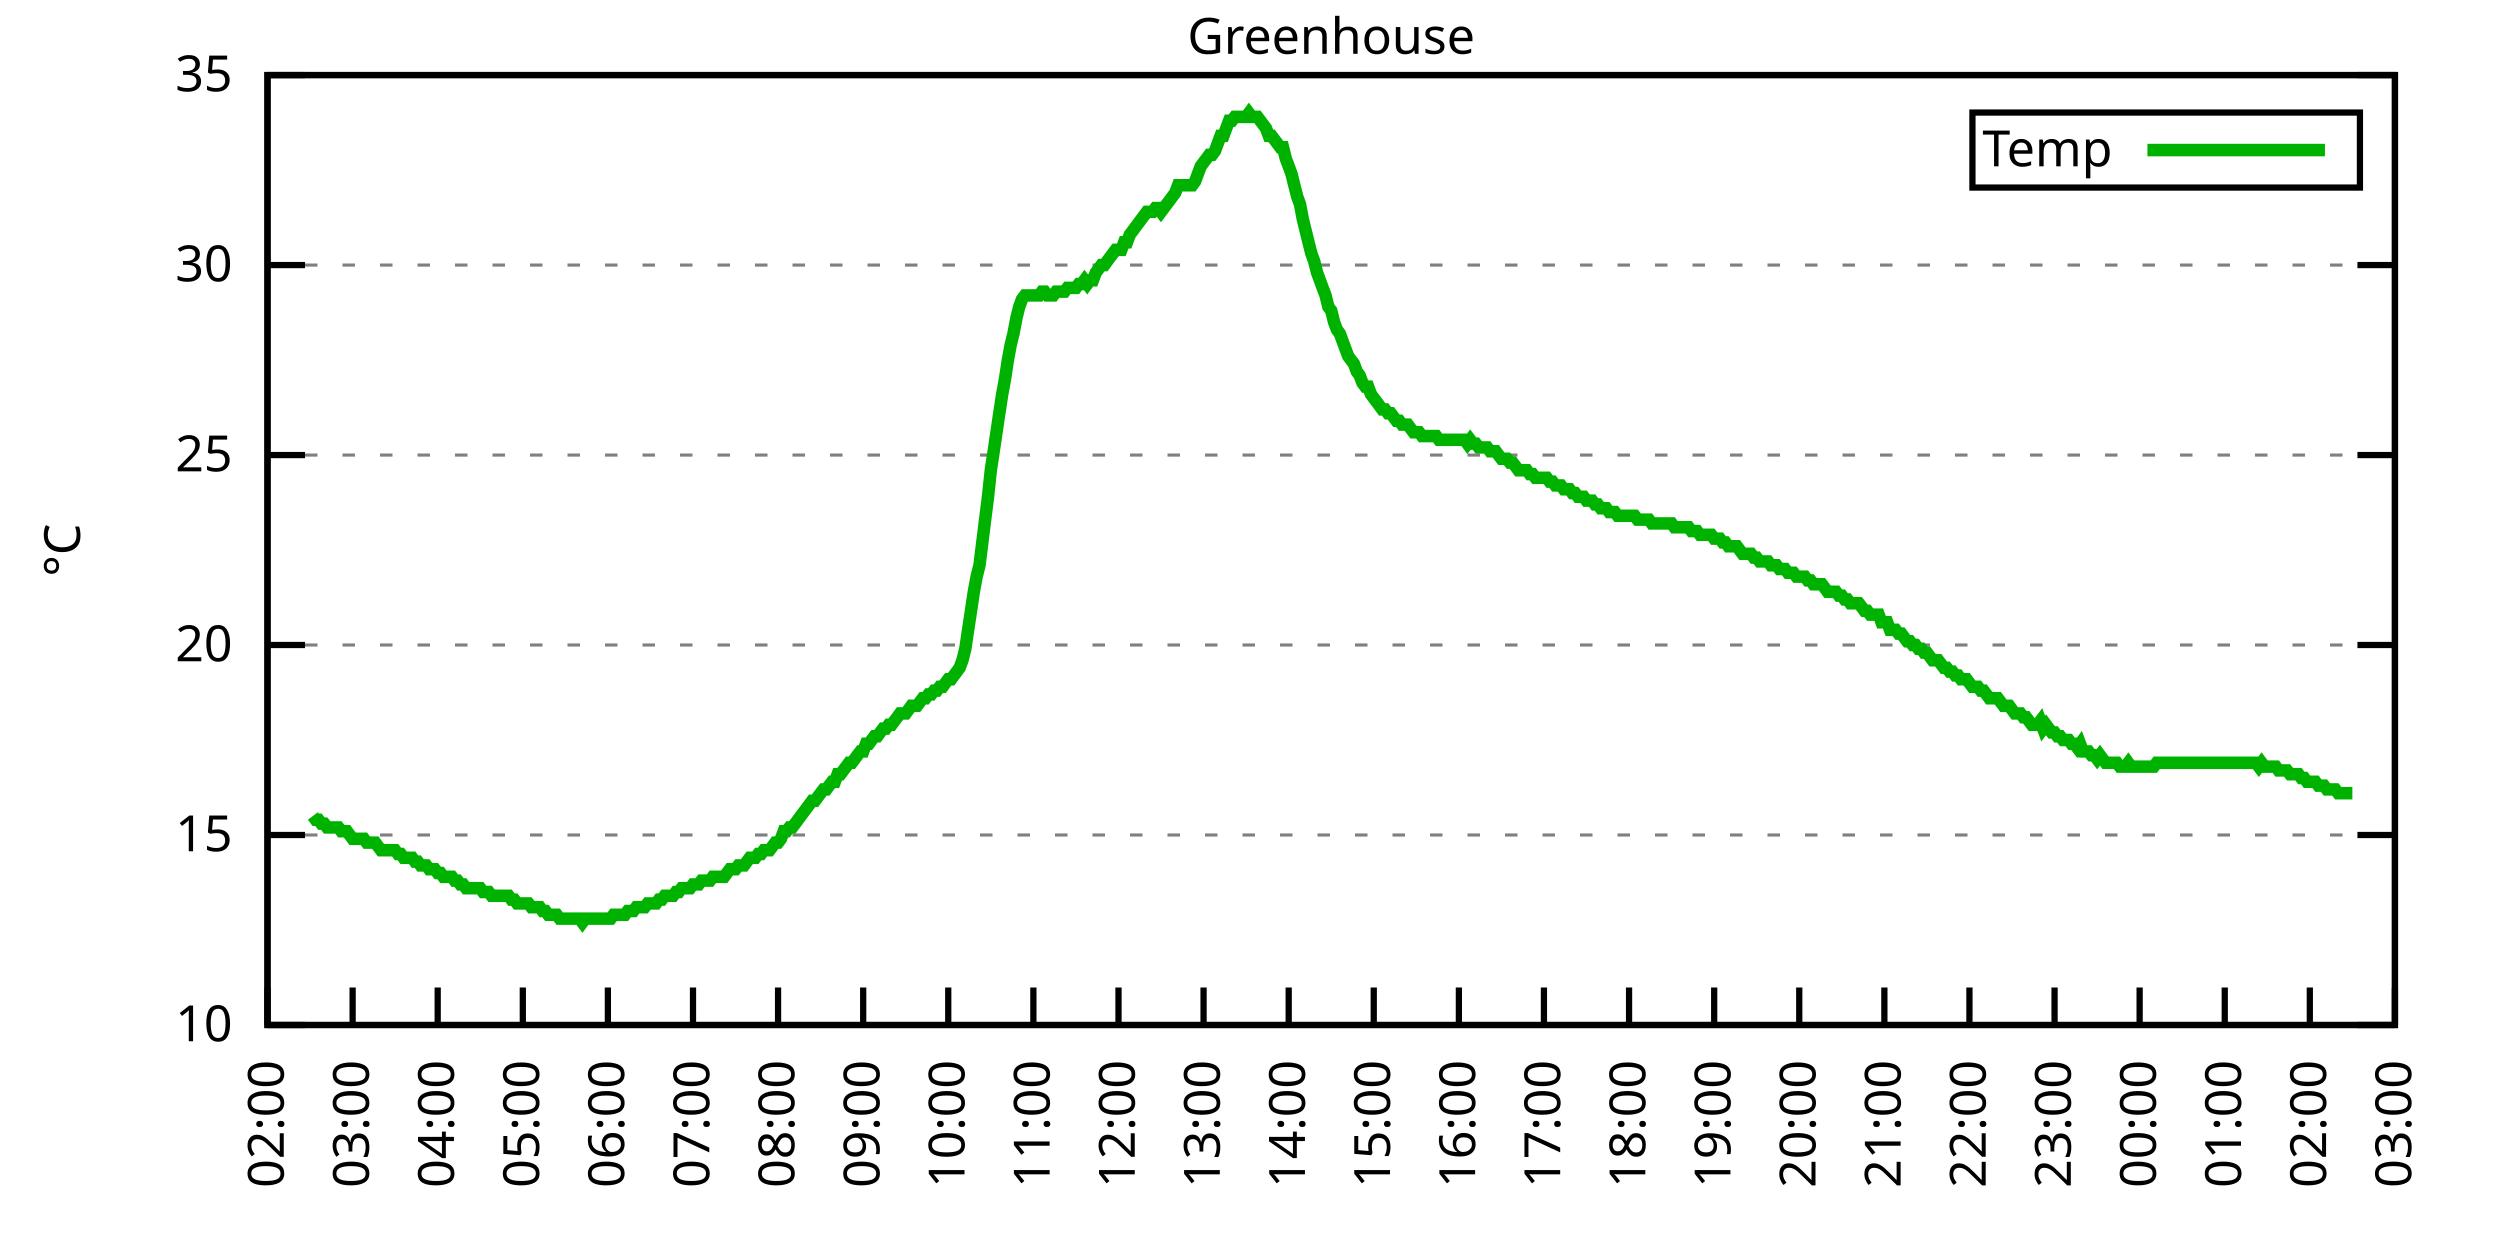
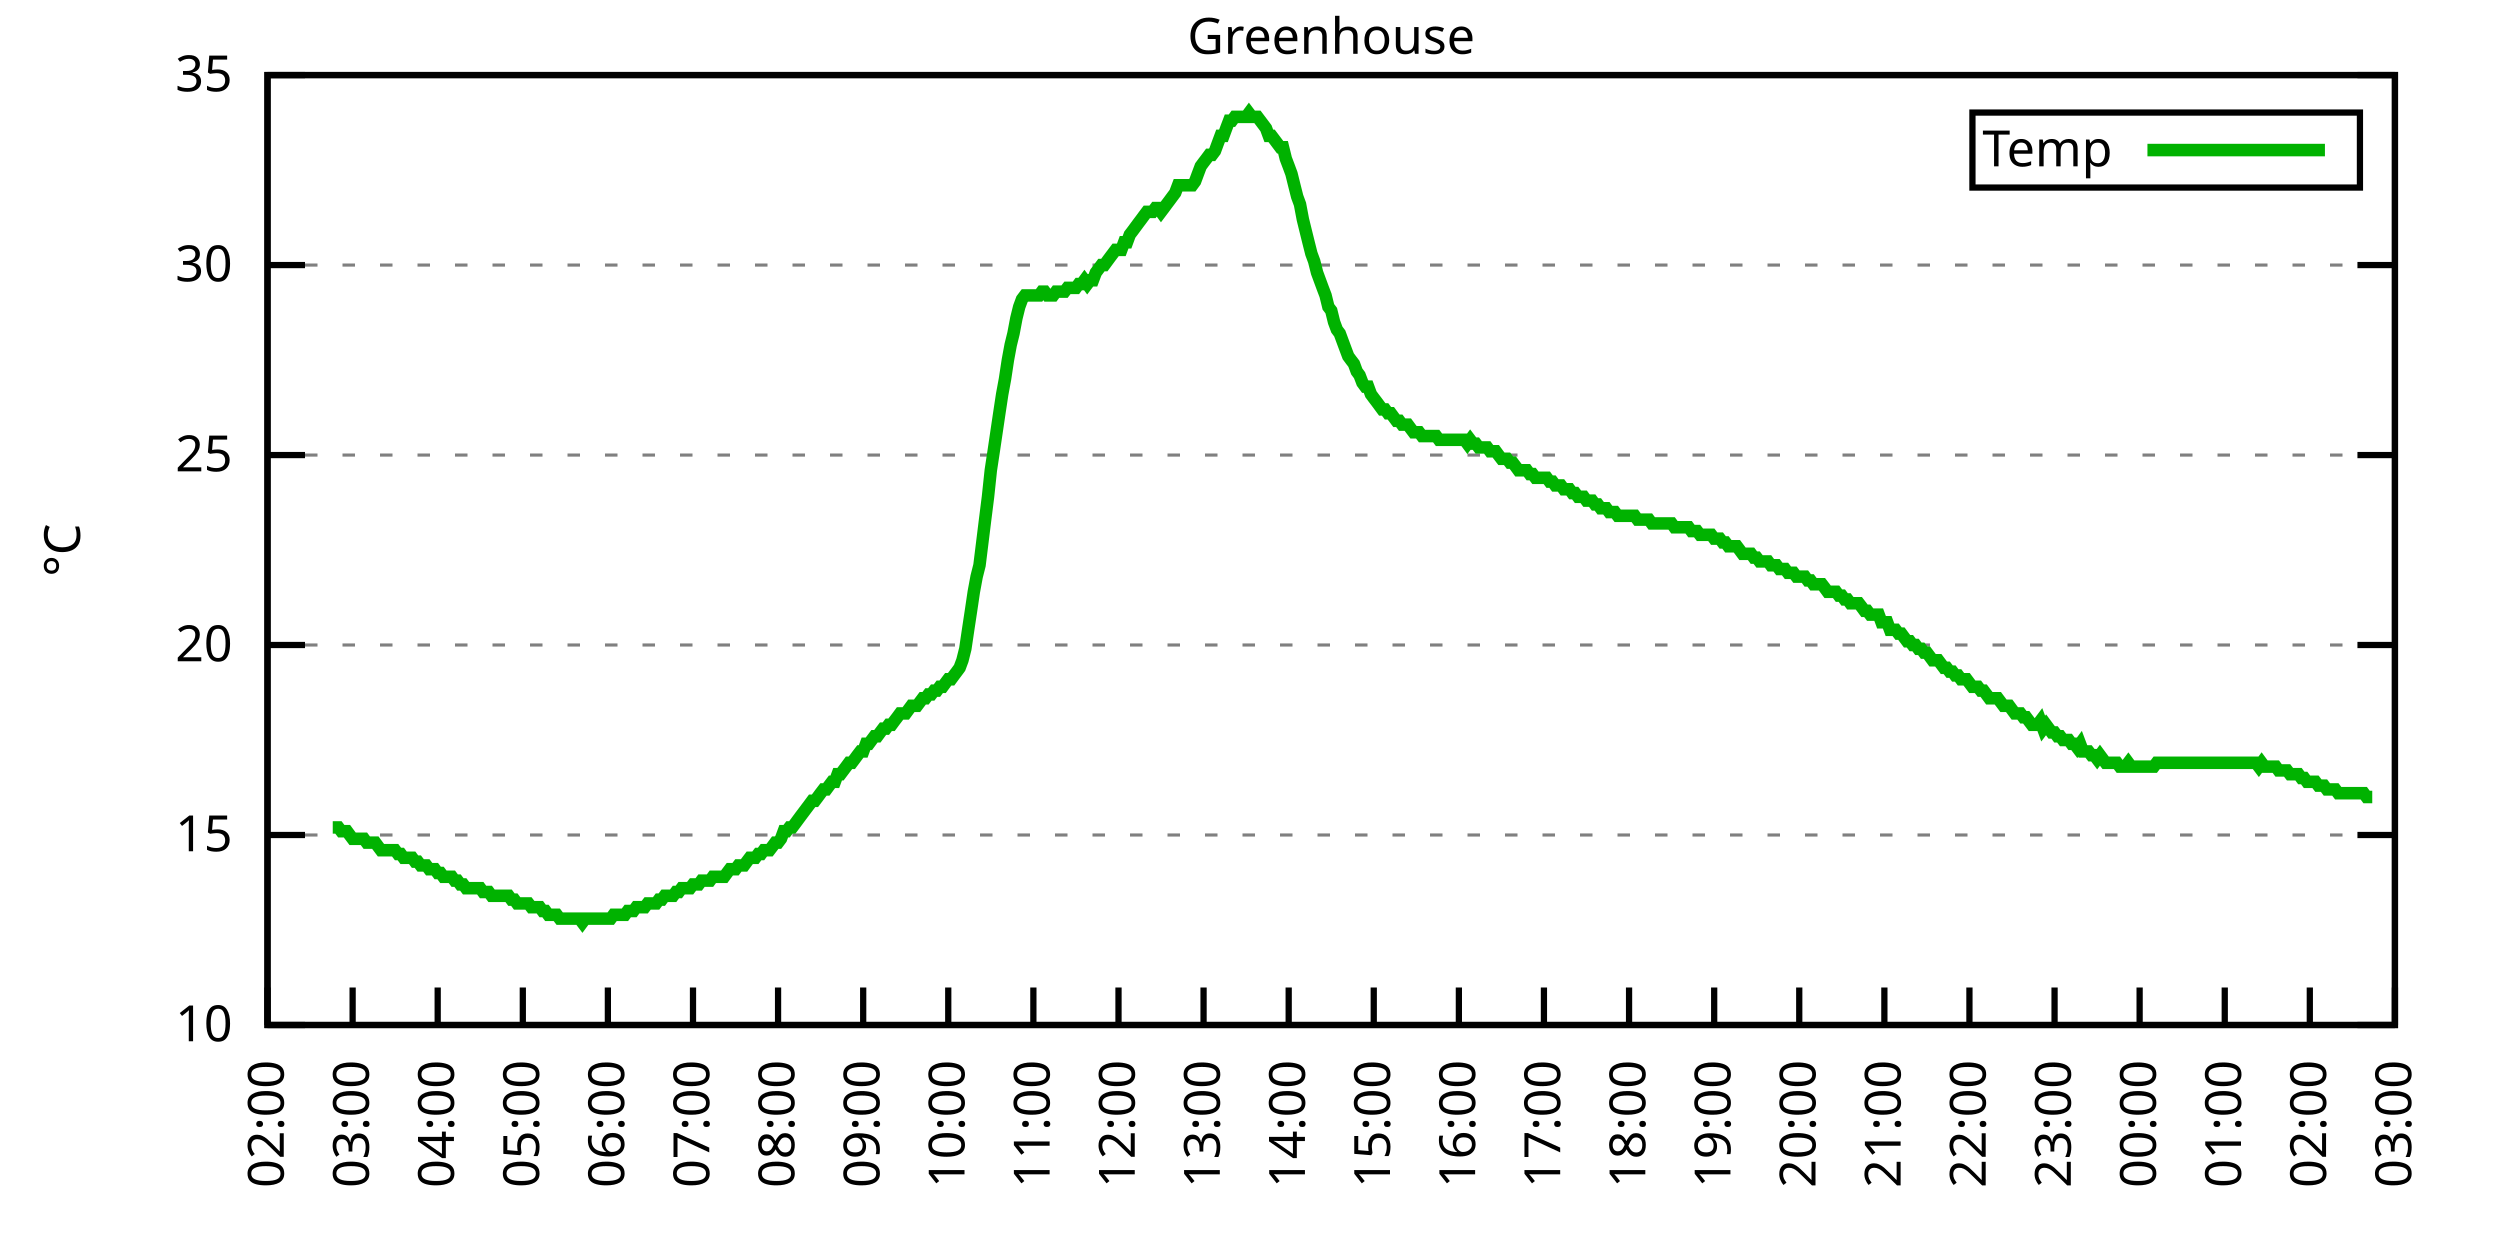
<svg xmlns="http://www.w3.org/2000/svg" xmlns:xlink="http://www.w3.org/1999/xlink" width="400" height="200" viewBox="0 0 400 200">
  <g id="gnuplot_canvas">
    <rect x="0" y="0" width="400" height="200" fill="none" />
    <defs>
      <circle id="gpDot" r="0.5" stroke-width="0.5" stroke="currentColor" />
      <path id="gpPt0" stroke-width="0.333" stroke="currentColor" d="M-1,0 h2 M0,-1 v2" />
      <path id="gpPt1" stroke-width="0.333" stroke="currentColor" d="M-1,-1 L1,1 M1,-1 L-1,1" />
      <path id="gpPt2" stroke-width="0.333" stroke="currentColor" d="M-1,0 L1,0 M0,-1 L0,1 M-1,-1 L1,1 M-1,1 L1,-1" />
      <rect id="gpPt3" stroke-width="0.333" stroke="currentColor" x="-1" y="-1" width="2" height="2" />
      <rect id="gpPt4" stroke-width="0.333" stroke="currentColor" fill="currentColor" x="-1" y="-1" width="2" height="2" />
      <circle id="gpPt5" stroke-width="0.333" stroke="currentColor" cx="0" cy="0" r="1" />
      <use xlink:href="#gpPt5" id="gpPt6" fill="currentColor" stroke="none" />
      <path id="gpPt7" stroke-width="0.333" stroke="currentColor" d="M0,-1.33 L-1.33,0.67 L1.33,0.67 z" />
      <use xlink:href="#gpPt7" id="gpPt8" fill="currentColor" stroke="none" />
      <use xlink:href="#gpPt7" id="gpPt9" stroke="currentColor" transform="rotate(180)" />
      <use xlink:href="#gpPt9" id="gpPt10" fill="currentColor" stroke="none" />
      <use xlink:href="#gpPt3" id="gpPt11" stroke="currentColor" transform="rotate(45)" />
      <use xlink:href="#gpPt11" id="gpPt12" fill="currentColor" stroke="none" />
      <path id="gpPt13" stroke-width="0.333" stroke="currentColor" d="M0,1.330 L1.265,0.411 L0.782,-1.067 L-0.782,-1.076 L-1.265,0.411 z" />
      <use xlink:href="#gpPt13" id="gpPt14" fill="currentColor" stroke="none" />
      <filter id="textbox" filterUnits="objectBoundingBox" x="0" y="0" height="1" width="1">
        <feFlood flood-color="white" flood-opacity="1" result="bgnd" />
        <feComposite in="SourceGraphic" in2="bgnd" operator="atop" />
      </filter>
      <filter id="greybox" filterUnits="objectBoundingBox" x="0" y="0" height="1" width="1">
        <feFlood flood-color="lightgrey" flood-opacity="1" result="grey" />
        <feComposite in="SourceGraphic" in2="grey" operator="atop" />
      </filter>
    </defs>
    <g fill="none" color="white" stroke="currentColor" stroke-width="1.00" stroke-linecap="butt" stroke-linejoin="miter">
</g>
    <g fill="none" color="black" stroke="currentColor" stroke-width="1.00" stroke-linecap="butt" stroke-linejoin="miter">
      <g stroke="none" shape-rendering="crispEdges">
        <polygon fill="rgb(255, 255, 255)" points="42.80,164.00 383.18,164.00 383.18,12.02 42.80,12.02 " />
      </g>
    </g>
    <g fill="none" color="black" stroke="currentColor" stroke-width="1.00" stroke-linecap="butt" stroke-linejoin="miter">
</g>
    <g fill="none" color="black" stroke="black" stroke-width="0.50" stroke-linecap="butt" stroke-linejoin="miter">
</g>
    <g fill="none" color="gray" stroke="currentColor" stroke-width="0.50" stroke-linecap="butt" stroke-linejoin="miter">
      <path stroke="gray" stroke-dasharray="2,4" class="gridline" d="M42.80,164.00 L383.19,164.00  " />
    </g>
    <g fill="none" color="gray" stroke="gray" stroke-width="1.00" stroke-linecap="butt" stroke-linejoin="miter">
</g>
    <g fill="none" color="black" stroke="currentColor" stroke-width="1.00" stroke-linecap="butt" stroke-linejoin="miter">
      <path stroke="black" d="M42.80,164.00 L48.80,164.00 M383.19,164.00 L377.19,164.00  " />
      <g transform="translate(37.20,166.60)" stroke="none" fill="black" font-family="Sans" font-size="8.00" text-anchor="end">
        <text>
          <tspan font-family="Sans"> 10</tspan>
        </text>
      </g>
    </g>
    <g fill="none" color="black" stroke="currentColor" stroke-width="1.00" stroke-linecap="butt" stroke-linejoin="miter">
</g>
    <g fill="none" color="black" stroke="black" stroke-width="0.50" stroke-linecap="butt" stroke-linejoin="miter">
</g>
    <g fill="none" color="gray" stroke="currentColor" stroke-width="0.50" stroke-linecap="butt" stroke-linejoin="miter">
      <path stroke="gray" stroke-dasharray="2,4" class="gridline" d="M42.80,133.60 L383.19,133.60  " />
    </g>
    <g fill="none" color="gray" stroke="gray" stroke-width="1.00" stroke-linecap="butt" stroke-linejoin="miter">
</g>
    <g fill="none" color="black" stroke="currentColor" stroke-width="1.00" stroke-linecap="butt" stroke-linejoin="miter">
      <path stroke="black" d="M42.80,133.60 L48.80,133.60 M383.19,133.60 L377.19,133.60  " />
      <g transform="translate(37.20,136.20)" stroke="none" fill="black" font-family="Sans" font-size="8.00" text-anchor="end">
        <text>
          <tspan font-family="Sans"> 15</tspan>
        </text>
      </g>
    </g>
    <g fill="none" color="black" stroke="currentColor" stroke-width="1.00" stroke-linecap="butt" stroke-linejoin="miter">
</g>
    <g fill="none" color="black" stroke="black" stroke-width="0.50" stroke-linecap="butt" stroke-linejoin="miter">
</g>
    <g fill="none" color="gray" stroke="currentColor" stroke-width="0.50" stroke-linecap="butt" stroke-linejoin="miter">
      <path stroke="gray" stroke-dasharray="2,4" class="gridline" d="M42.80,103.20 L383.19,103.20  " />
    </g>
    <g fill="none" color="gray" stroke="gray" stroke-width="1.00" stroke-linecap="butt" stroke-linejoin="miter">
</g>
    <g fill="none" color="black" stroke="currentColor" stroke-width="1.00" stroke-linecap="butt" stroke-linejoin="miter">
      <path stroke="black" d="M42.80,103.20 L48.80,103.20 M383.19,103.20 L377.19,103.20  " />
      <g transform="translate(37.20,105.80)" stroke="none" fill="black" font-family="Sans" font-size="8.00" text-anchor="end">
        <text>
          <tspan font-family="Sans"> 20</tspan>
        </text>
      </g>
    </g>
    <g fill="none" color="black" stroke="currentColor" stroke-width="1.00" stroke-linecap="butt" stroke-linejoin="miter">
</g>
    <g fill="none" color="black" stroke="black" stroke-width="0.50" stroke-linecap="butt" stroke-linejoin="miter">
</g>
    <g fill="none" color="gray" stroke="currentColor" stroke-width="0.50" stroke-linecap="butt" stroke-linejoin="miter">
      <path stroke="gray" stroke-dasharray="2,4" class="gridline" d="M42.80,72.81 L383.19,72.81  " />
    </g>
    <g fill="none" color="gray" stroke="gray" stroke-width="1.00" stroke-linecap="butt" stroke-linejoin="miter">
</g>
    <g fill="none" color="black" stroke="currentColor" stroke-width="1.00" stroke-linecap="butt" stroke-linejoin="miter">
      <path stroke="black" d="M42.80,72.81 L48.80,72.81 M383.19,72.81 L377.19,72.81  " />
      <g transform="translate(37.20,75.41)" stroke="none" fill="black" font-family="Sans" font-size="8.00" text-anchor="end">
        <text>
          <tspan font-family="Sans"> 25</tspan>
        </text>
      </g>
    </g>
    <g fill="none" color="black" stroke="currentColor" stroke-width="1.00" stroke-linecap="butt" stroke-linejoin="miter">
</g>
    <g fill="none" color="black" stroke="black" stroke-width="0.50" stroke-linecap="butt" stroke-linejoin="miter">
</g>
    <g fill="none" color="gray" stroke="currentColor" stroke-width="0.50" stroke-linecap="butt" stroke-linejoin="miter">
      <path stroke="gray" stroke-dasharray="2,4" class="gridline" d="M42.80,42.41 L383.19,42.41  " />
    </g>
    <g fill="none" color="gray" stroke="gray" stroke-width="1.00" stroke-linecap="butt" stroke-linejoin="miter">
</g>
    <g fill="none" color="black" stroke="currentColor" stroke-width="1.00" stroke-linecap="butt" stroke-linejoin="miter">
      <path stroke="black" d="M42.80,42.41 L48.80,42.41 M383.19,42.41 L377.19,42.41  " />
      <g transform="translate(37.20,45.01)" stroke="none" fill="black" font-family="Sans" font-size="8.00" text-anchor="end">
        <text>
          <tspan font-family="Sans"> 30</tspan>
        </text>
      </g>
    </g>
    <g fill="none" color="black" stroke="currentColor" stroke-width="1.00" stroke-linecap="butt" stroke-linejoin="miter">
</g>
    <g fill="none" color="black" stroke="black" stroke-width="0.50" stroke-linecap="butt" stroke-linejoin="miter">
</g>
    <g fill="none" color="gray" stroke="currentColor" stroke-width="0.50" stroke-linecap="butt" stroke-linejoin="miter">
      <path stroke="gray" stroke-dasharray="2,4" class="gridline" d="M42.80,12.01 L383.19,12.01  " />
    </g>
    <g fill="none" color="gray" stroke="gray" stroke-width="1.00" stroke-linecap="butt" stroke-linejoin="miter">
</g>
    <g fill="none" color="black" stroke="currentColor" stroke-width="1.00" stroke-linecap="butt" stroke-linejoin="miter">
      <path stroke="black" d="M42.80,12.01 L48.80,12.01 M383.19,12.01 L377.19,12.01  " />
      <g transform="translate(37.20,14.61)" stroke="none" fill="black" font-family="Sans" font-size="8.00" text-anchor="end">
        <text>
          <tspan font-family="Sans"> 35</tspan>
        </text>
      </g>
    </g>
    <g fill="none" color="black" stroke="currentColor" stroke-width="1.00" stroke-linecap="butt" stroke-linejoin="miter">
      <path stroke="black" d="M42.80,164.00 L42.80,158.00  " />
      <g transform="translate(45.40,169.60) rotate(270.00)" stroke="none" fill="black" font-family="Sans" font-size="8.00" text-anchor="end">
        <text>
          <tspan font-family="Sans">02:00</tspan>
        </text>
      </g>
    </g>
    <g fill="none" color="black" stroke="currentColor" stroke-width="1.00" stroke-linecap="butt" stroke-linejoin="miter">
      <path stroke="black" d="M56.42,164.00 L56.42,158.00  " />
      <g transform="translate(59.02,169.60) rotate(270.00)" stroke="none" fill="black" font-family="Sans" font-size="8.00" text-anchor="end">
        <text>
          <tspan font-family="Sans">03:00</tspan>
        </text>
      </g>
    </g>
    <g fill="none" color="black" stroke="currentColor" stroke-width="1.00" stroke-linecap="butt" stroke-linejoin="miter">
      <path stroke="black" d="M70.03,164.00 L70.03,158.00  " />
      <g transform="translate(72.63,169.60) rotate(270.00)" stroke="none" fill="black" font-family="Sans" font-size="8.00" text-anchor="end">
        <text>
          <tspan font-family="Sans">04:00</tspan>
        </text>
      </g>
    </g>
    <g fill="none" color="black" stroke="currentColor" stroke-width="1.00" stroke-linecap="butt" stroke-linejoin="miter">
      <path stroke="black" d="M83.65,164.00 L83.65,158.00  " />
      <g transform="translate(86.25,169.60) rotate(270.00)" stroke="none" fill="black" font-family="Sans" font-size="8.00" text-anchor="end">
        <text>
          <tspan font-family="Sans">05:00</tspan>
        </text>
      </g>
    </g>
    <g fill="none" color="black" stroke="currentColor" stroke-width="1.00" stroke-linecap="butt" stroke-linejoin="miter">
      <path stroke="black" d="M97.26,164.00 L97.26,158.00  " />
      <g transform="translate(99.86,169.60) rotate(270.00)" stroke="none" fill="black" font-family="Sans" font-size="8.00" text-anchor="end">
        <text>
          <tspan font-family="Sans">06:00</tspan>
        </text>
      </g>
    </g>
    <g fill="none" color="black" stroke="currentColor" stroke-width="1.00" stroke-linecap="butt" stroke-linejoin="miter">
      <path stroke="black" d="M110.88,164.00 L110.88,158.00  " />
      <g transform="translate(113.48,169.60) rotate(270.00)" stroke="none" fill="black" font-family="Sans" font-size="8.00" text-anchor="end">
        <text>
          <tspan font-family="Sans">07:00</tspan>
        </text>
      </g>
    </g>
    <g fill="none" color="black" stroke="currentColor" stroke-width="1.00" stroke-linecap="butt" stroke-linejoin="miter">
      <path stroke="black" d="M124.49,164.00 L124.49,158.00  " />
      <g transform="translate(127.09,169.60) rotate(270.00)" stroke="none" fill="black" font-family="Sans" font-size="8.00" text-anchor="end">
        <text>
          <tspan font-family="Sans">08:00</tspan>
        </text>
      </g>
    </g>
    <g fill="none" color="black" stroke="currentColor" stroke-width="1.00" stroke-linecap="butt" stroke-linejoin="miter">
      <path stroke="black" d="M138.11,164.00 L138.11,158.00  " />
      <g transform="translate(140.71,169.60) rotate(270.00)" stroke="none" fill="black" font-family="Sans" font-size="8.00" text-anchor="end">
        <text>
          <tspan font-family="Sans">09:00</tspan>
        </text>
      </g>
    </g>
    <g fill="none" color="black" stroke="currentColor" stroke-width="1.00" stroke-linecap="butt" stroke-linejoin="miter">
      <path stroke="black" d="M151.72,164.00 L151.72,158.00  " />
      <g transform="translate(154.32,169.60) rotate(270.00)" stroke="none" fill="black" font-family="Sans" font-size="8.00" text-anchor="end">
        <text>
          <tspan font-family="Sans">10:00</tspan>
        </text>
      </g>
    </g>
    <g fill="none" color="black" stroke="currentColor" stroke-width="1.00" stroke-linecap="butt" stroke-linejoin="miter">
      <path stroke="black" d="M165.34,164.00 L165.34,158.00  " />
      <g transform="translate(167.94,169.60) rotate(270.00)" stroke="none" fill="black" font-family="Sans" font-size="8.00" text-anchor="end">
        <text>
          <tspan font-family="Sans">11:00</tspan>
        </text>
      </g>
    </g>
    <g fill="none" color="black" stroke="currentColor" stroke-width="1.00" stroke-linecap="butt" stroke-linejoin="miter">
      <path stroke="black" d="M178.96,164.00 L178.96,158.00  " />
      <g transform="translate(181.56,169.60) rotate(270.00)" stroke="none" fill="black" font-family="Sans" font-size="8.00" text-anchor="end">
        <text>
          <tspan font-family="Sans">12:00</tspan>
        </text>
      </g>
    </g>
    <g fill="none" color="black" stroke="currentColor" stroke-width="1.00" stroke-linecap="butt" stroke-linejoin="miter">
      <path stroke="black" d="M192.57,164.00 L192.57,158.00  " />
      <g transform="translate(195.17,169.60) rotate(270.00)" stroke="none" fill="black" font-family="Sans" font-size="8.00" text-anchor="end">
        <text>
          <tspan font-family="Sans">13:00</tspan>
        </text>
      </g>
    </g>
    <g fill="none" color="black" stroke="currentColor" stroke-width="1.00" stroke-linecap="butt" stroke-linejoin="miter">
      <path stroke="black" d="M206.19,164.00 L206.19,158.00  " />
      <g transform="translate(208.79,169.60) rotate(270.00)" stroke="none" fill="black" font-family="Sans" font-size="8.00" text-anchor="end">
        <text>
          <tspan font-family="Sans">14:00</tspan>
        </text>
      </g>
    </g>
    <g fill="none" color="black" stroke="currentColor" stroke-width="1.00" stroke-linecap="butt" stroke-linejoin="miter">
      <path stroke="black" d="M219.80,164.00 L219.80,158.00  " />
      <g transform="translate(222.40,169.60) rotate(270.00)" stroke="none" fill="black" font-family="Sans" font-size="8.00" text-anchor="end">
        <text>
          <tspan font-family="Sans">15:00</tspan>
        </text>
      </g>
    </g>
    <g fill="none" color="black" stroke="currentColor" stroke-width="1.00" stroke-linecap="butt" stroke-linejoin="miter">
      <path stroke="black" d="M233.42,164.00 L233.42,158.00  " />
      <g transform="translate(236.02,169.60) rotate(270.00)" stroke="none" fill="black" font-family="Sans" font-size="8.00" text-anchor="end">
        <text>
          <tspan font-family="Sans">16:00</tspan>
        </text>
      </g>
    </g>
    <g fill="none" color="black" stroke="currentColor" stroke-width="1.00" stroke-linecap="butt" stroke-linejoin="miter">
      <path stroke="black" d="M247.03,164.00 L247.03,158.00  " />
      <g transform="translate(249.63,169.60) rotate(270.00)" stroke="none" fill="black" font-family="Sans" font-size="8.00" text-anchor="end">
        <text>
          <tspan font-family="Sans">17:00</tspan>
        </text>
      </g>
    </g>
    <g fill="none" color="black" stroke="currentColor" stroke-width="1.00" stroke-linecap="butt" stroke-linejoin="miter">
      <path stroke="black" d="M260.65,164.00 L260.65,158.00  " />
      <g transform="translate(263.25,169.60) rotate(270.00)" stroke="none" fill="black" font-family="Sans" font-size="8.00" text-anchor="end">
        <text>
          <tspan font-family="Sans">18:00</tspan>
        </text>
      </g>
    </g>
    <g fill="none" color="black" stroke="currentColor" stroke-width="1.00" stroke-linecap="butt" stroke-linejoin="miter">
      <path stroke="black" d="M274.27,164.00 L274.27,158.00  " />
      <g transform="translate(276.87,169.60) rotate(270.00)" stroke="none" fill="black" font-family="Sans" font-size="8.00" text-anchor="end">
        <text>
          <tspan font-family="Sans">19:00</tspan>
        </text>
      </g>
    </g>
    <g fill="none" color="black" stroke="currentColor" stroke-width="1.00" stroke-linecap="butt" stroke-linejoin="miter">
      <path stroke="black" d="M287.88,164.00 L287.88,158.00  " />
      <g transform="translate(290.48,169.60) rotate(270.00)" stroke="none" fill="black" font-family="Sans" font-size="8.00" text-anchor="end">
        <text>
          <tspan font-family="Sans">20:00</tspan>
        </text>
      </g>
    </g>
    <g fill="none" color="black" stroke="currentColor" stroke-width="1.00" stroke-linecap="butt" stroke-linejoin="miter">
      <path stroke="black" d="M301.50,164.00 L301.50,158.00  " />
      <g transform="translate(304.10,169.60) rotate(270.00)" stroke="none" fill="black" font-family="Sans" font-size="8.00" text-anchor="end">
        <text>
          <tspan font-family="Sans">21:00</tspan>
        </text>
      </g>
    </g>
    <g fill="none" color="black" stroke="currentColor" stroke-width="1.00" stroke-linecap="butt" stroke-linejoin="miter">
      <path stroke="black" d="M315.11,164.00 L315.11,158.00  " />
      <g transform="translate(317.71,169.60) rotate(270.00)" stroke="none" fill="black" font-family="Sans" font-size="8.00" text-anchor="end">
        <text>
          <tspan font-family="Sans">22:00</tspan>
        </text>
      </g>
    </g>
    <g fill="none" color="black" stroke="currentColor" stroke-width="1.00" stroke-linecap="butt" stroke-linejoin="miter">
      <path stroke="black" d="M328.73,164.00 L328.73,158.00  " />
      <g transform="translate(331.33,169.60) rotate(270.00)" stroke="none" fill="black" font-family="Sans" font-size="8.00" text-anchor="end">
        <text>
          <tspan font-family="Sans">23:00</tspan>
        </text>
      </g>
    </g>
    <g fill="none" color="black" stroke="currentColor" stroke-width="1.00" stroke-linecap="butt" stroke-linejoin="miter">
      <path stroke="black" d="M342.34,164.00 L342.34,158.00  " />
      <g transform="translate(344.94,169.60) rotate(270.00)" stroke="none" fill="black" font-family="Sans" font-size="8.00" text-anchor="end">
        <text>
          <tspan font-family="Sans">00:00</tspan>
        </text>
      </g>
    </g>
    <g fill="none" color="black" stroke="currentColor" stroke-width="1.00" stroke-linecap="butt" stroke-linejoin="miter">
      <path stroke="black" d="M355.96,164.00 L355.96,158.00  " />
      <g transform="translate(358.56,169.60) rotate(270.00)" stroke="none" fill="black" font-family="Sans" font-size="8.00" text-anchor="end">
        <text>
          <tspan font-family="Sans">01:00</tspan>
        </text>
      </g>
    </g>
    <g fill="none" color="black" stroke="currentColor" stroke-width="1.00" stroke-linecap="butt" stroke-linejoin="miter">
      <path stroke="black" d="M369.57,164.00 L369.57,158.00  " />
      <g transform="translate(372.17,169.60) rotate(270.00)" stroke="none" fill="black" font-family="Sans" font-size="8.00" text-anchor="end">
        <text>
          <tspan font-family="Sans">02:00</tspan>
        </text>
      </g>
    </g>
    <g fill="none" color="black" stroke="currentColor" stroke-width="1.00" stroke-linecap="butt" stroke-linejoin="miter">
      <path stroke="black" d="M383.19,164.00 L383.19,158.00  " />
      <g transform="translate(385.79,169.60) rotate(270.00)" stroke="none" fill="black" font-family="Sans" font-size="8.00" text-anchor="end">
        <text>
          <tspan font-family="Sans">03:00</tspan>
        </text>
      </g>
    </g>
    <g fill="none" color="black" stroke="currentColor" stroke-width="1.00" stroke-linecap="butt" stroke-linejoin="miter">
</g>
    <g fill="none" color="black" stroke="currentColor" stroke-width="1.00" stroke-linecap="butt" stroke-linejoin="miter">
      <path stroke="black" d="M42.80,12.01 L42.80,164.00 L383.19,164.00 L383.19,12.01 L42.80,12.01 Z  " />
    </g>
    <g fill="none" color="black" stroke="currentColor" stroke-width="1.00" stroke-linecap="butt" stroke-linejoin="miter">
</g>
    <g fill="none" color="black" stroke="currentColor" stroke-width="1.00" stroke-linecap="butt" stroke-linejoin="miter">
      <path stroke="black" d="M315.59,30.01 L315.59,18.01 L377.59,18.01 L377.59,30.01 L315.59,30.01 Z  " />
    </g>
    <g id="Greenhouse_plot_1">
      <g fill="none" color="white" stroke="black" stroke-width="2.00" stroke-linecap="butt" stroke-linejoin="miter">
</g>
      <g fill="none" color="black" stroke="currentColor" stroke-width="2.00" stroke-linecap="butt" stroke-linejoin="miter">
        <g transform="translate(337.99,26.61)" stroke="none" fill="black" font-family="Sans" font-size="8.00" text-anchor="end">
          <text>
            <tspan font-family="Sans">Temp</tspan>
          </text>
        </g>
      </g>
      <g fill="none" color="black" stroke="currentColor" stroke-width="2.00" stroke-linecap="butt" stroke-linejoin="miter">
-         <path stroke="rgb(  0, 178,   0)" d="M343.59,24.01 L371.99,24.01 M50.06,130.56 L50.52,131.17 L50.97,131.17 L51.42,131.78 L51.88,131.78 L52.33,132.39   L52.78,132.39 L53.24,132.39 L53.69,132.39 L54.15,132.39 L54.60,132.99 L55.05,132.99 L55.51,132.99 L55.96,133.60   L56.42,134.21 L56.87,134.21 L57.32,134.21 L57.78,134.21 L58.23,134.21 L58.68,134.82 L59.14,134.82 L59.59,134.82   L60.05,134.82 L60.50,135.43 L60.95,136.03 L61.41,136.03 L61.86,136.03 L62.32,136.03 L62.77,136.03 L63.22,136.03   L63.68,136.64 L64.13,136.64 L64.58,137.25 L65.04,137.25 L65.49,137.25 L65.95,137.25 L66.40,137.86 L66.85,137.86   L67.31,138.47 L67.76,138.47 L68.22,138.47 L68.67,139.07 L69.12,139.07 L69.58,139.07 L70.03,139.68 L70.49,139.68   L70.94,140.29 L71.39,140.29 L71.85,140.29 L72.30,140.29 L72.75,140.90 L73.21,140.90 L73.66,141.51 L74.12,141.51   L74.57,142.11 L75.02,142.11 L75.48,142.11 L75.93,142.11 L76.39,142.11 L76.84,142.11 L77.29,142.72 L77.75,142.72   L78.20,142.72 L78.65,143.33 L79.11,143.33 L79.56,143.33 L80.02,143.33 L80.47,143.33 L80.92,143.33 L81.38,143.33   L81.83,143.94 L82.29,143.94 L82.74,144.55 L83.19,144.55 L83.65,144.55 L84.10,144.55 L84.55,144.55 L85.01,145.15   L85.46,145.15 L85.92,145.15 L86.37,145.15 L86.82,145.76 L87.28,145.76 L87.73,146.37 L88.19,146.37 L88.64,146.37   L89.09,146.37 L89.55,146.98 L90.00,146.98 L90.45,146.98 L90.91,146.98 L91.36,146.98 L91.82,146.98 L92.27,146.98   L92.72,146.98 L93.18,147.59 L93.63,146.98 L94.09,146.98 L94.54,146.98 L94.99,146.98 L95.45,146.98 L95.90,146.98   L96.35,146.98 L96.81,146.98 L97.26,146.98 L97.72,146.98 L98.17,146.37 L98.62,146.37 L99.08,146.37 L99.53,146.37   L99.99,146.37 L100.44,145.76 L100.89,145.76 L101.35,145.76 L101.80,145.15 L102.25,145.15 L102.71,145.15 L103.16,145.15   L103.62,144.55 L104.07,144.55 L104.52,144.55 L104.98,144.55 L105.43,143.94 L105.89,143.94 L106.34,143.33 L106.79,143.33   L107.25,143.33 L107.70,143.33 L108.15,142.72 L108.61,142.72 L109.06,142.11 L109.52,142.11 L109.97,142.11 L110.42,142.11   L110.88,141.51 L111.33,141.51 L111.79,141.51 L112.24,140.90 L112.69,140.90 L113.15,140.90 L113.60,140.90 L114.05,140.29   L114.51,140.29 L114.96,140.29 L115.42,140.29 L115.87,140.29 L116.32,139.68 L116.78,139.07 L117.23,139.07 L117.69,139.07   L118.14,138.47 L118.59,138.47 L119.05,138.47 L119.50,137.86 L119.96,137.25 L120.41,137.25 L120.86,137.25 L121.32,136.64   L121.77,136.64 L122.22,136.03 L122.68,136.03 L123.13,136.03 L123.59,135.43 L124.04,134.82 L124.49,134.82 L124.95,134.21   L125.40,132.99 L125.86,132.99 L126.31,132.39 L126.76,132.39 L127.22,131.78 L127.67,131.17 L128.12,130.56 L128.58,129.95   L129.03,129.35 L129.49,128.74 L129.94,128.13 L130.39,128.13 L130.85,127.52 L131.30,126.91 L131.76,126.31 L132.21,126.31   L132.66,125.70 L133.12,125.09 L133.57,125.09 L134.02,123.87 L134.48,123.87 L134.93,123.27 L135.39,122.66 L135.84,122.05   L136.29,122.05 L136.75,121.44 L137.20,120.83 L137.66,120.23 L138.11,120.23 L138.56,119.01 L139.02,119.01 L139.47,118.40   L139.92,117.80 L140.38,117.80 L140.83,117.19 L141.29,116.58 L141.74,116.58 L142.19,115.97 L142.65,115.97 L143.10,115.36   L143.56,114.76 L144.01,114.15 L144.46,114.15 L144.92,114.15 L145.37,113.54 L145.82,112.93 L146.28,112.93 L146.73,112.93   L147.19,112.32 L147.64,111.72 L148.09,111.72 L148.55,111.11 L149.00,111.11 L149.46,110.50 L149.91,110.50 L150.36,109.89   L150.82,109.89 L151.27,109.28 L151.72,108.68 L152.18,108.68 L152.63,108.07 L153.09,107.46 L153.54,106.85 L153.99,105.64   L154.45,103.81 L154.90,100.77 L155.36,97.73 L155.81,94.69 L156.26,92.26 L156.72,90.44 L157.17,86.79 L157.62,83.14   L158.08,79.49 L158.53,75.24 L158.99,72.20 L159.44,69.16 L159.89,66.12 L160.35,63.08 L160.80,60.65 L161.26,57.61   L161.71,55.18 L162.16,53.35 L162.62,50.92 L163.07,49.10 L163.52,47.88 L163.98,47.27 L164.43,47.27 L164.89,47.27   L165.34,47.27 L165.79,47.27 L166.25,47.27 L166.70,46.66 L167.16,46.66 L167.61,47.27 L168.06,47.27 L168.52,47.27   L168.97,46.66 L169.43,46.66 L169.88,46.66 L170.33,46.66 L170.79,46.06 L171.24,46.06 L171.69,46.06 L172.15,46.06   L172.60,45.45 L173.06,45.45 L173.51,44.84 L173.96,45.45 L174.42,44.84 L174.87,44.84 L175.33,43.62 L175.78,43.02   L176.23,42.41 L176.69,42.41 L177.14,41.80 L177.59,41.19 L178.05,40.58 L178.50,39.98 L178.96,39.98 L179.41,39.98   L179.86,38.76 L180.32,38.76 L180.77,37.54 L181.23,36.94 L181.68,36.33 L182.13,35.72 L182.59,35.11 L183.04,34.50   L183.49,33.90 L183.95,33.90 L184.40,33.90 L184.86,33.29 L185.31,33.29 L185.76,33.90 L186.22,33.29 L186.67,32.68   L187.13,32.07 L187.58,31.46 L188.03,30.86 L188.49,29.64 L188.94,29.64 L189.39,29.64 L189.85,29.64 L190.30,29.64   L190.76,29.64 L191.21,29.03 L191.66,27.82 L192.12,26.60 L192.57,25.99 L193.03,25.39 L193.48,24.78 L193.93,24.78   L194.39,24.17 L194.84,22.95 L195.29,21.74 L195.75,21.74 L196.20,20.52 L196.66,19.31 L197.11,19.31 L197.56,18.70   L198.02,18.70 L198.47,18.70 L198.93,18.70 L199.38,18.70 L199.83,18.09 L200.29,18.70 L200.74,18.70 L201.19,18.70   L201.65,19.31 L202.10,19.91 L202.56,20.52 L203.01,21.74 L203.46,21.74 L203.92,22.35 L204.37,22.95 L204.83,23.56   L205.28,23.56 L205.73,25.39 L206.19,26.60 L206.64,27.82 L207.09,29.64 L207.55,31.46 L208.00,32.68 L208.46,35.11   L208.91,36.94 L209.36,38.76 L209.82,40.58 L210.27,41.80 L210.73,43.62 L211.18,44.84 L211.63,46.06 L212.09,47.27   L212.54,49.10 L213.00,49.70 L213.45,51.53 L213.90,52.74 L214.36,53.35 L214.81,54.57 L215.26,55.78 L215.72,57.00   L216.17,57.61 L216.63,58.21 L217.08,59.43 L217.53,60.04 L217.99,61.25 L218.44,61.86 L218.90,61.86 L219.35,63.08   L219.80,63.69 L220.26,64.29 L220.71,64.90 L221.16,65.51 L221.62,65.51 L222.07,66.12 L222.53,66.12 L222.98,66.73   L223.43,67.33 L223.89,67.33 L224.34,67.94 L224.80,67.94 L225.25,67.94 L225.70,68.55 L226.16,69.16 L226.61,69.16   L227.06,69.16 L227.52,69.77 L227.97,69.77 L228.43,69.77 L228.88,69.77 L229.33,69.77 L229.79,69.77 L230.24,70.37   L230.70,70.37 L231.15,70.37 L231.60,70.37 L232.06,70.37 L232.51,70.37 L232.96,70.37 L233.42,70.37 L233.87,70.37   L234.33,70.37 L234.78,70.98 L235.23,70.37 L235.69,70.98 L236.14,70.98 L236.60,71.59 L237.05,71.59 L237.50,71.59   L237.96,71.59 L238.41,72.20 L238.86,72.20 L239.32,72.20 L239.77,72.81 L240.23,73.41 L240.68,73.41 L241.13,73.41   L241.59,74.02 L242.04,74.02 L242.50,74.63 L242.95,75.24 L243.40,75.24 L243.86,75.24 L244.31,75.24 L244.76,75.85   L245.22,75.85 L245.67,76.45 L246.13,76.45 L246.58,76.45 L247.03,76.45 L247.49,76.45 L247.94,77.06 L248.40,77.06   L248.85,77.67 L249.30,77.67 L249.76,77.67 L250.21,78.28 L250.66,78.28 L251.12,78.28 L251.57,78.89 L252.03,78.89   L252.48,79.49 L252.93,79.49 L253.39,79.49 L253.84,80.10 L254.30,80.10 L254.75,80.10 L255.20,80.71 L255.66,80.71   L256.11,81.32 L256.56,81.32 L257.02,81.32 L257.47,81.93 L257.93,81.93 L258.38,81.93 L258.83,82.53 L259.29,82.53   L259.74,82.53 L260.20,82.53 L260.65,82.53 L261.10,82.53 L261.56,82.53 L262.01,83.14 L262.47,83.14 L262.92,83.14   L263.37,83.14 L263.83,83.14 L264.28,83.75 L264.73,83.75 L265.19,83.75 L265.64,83.75 L266.10,83.75 L266.55,83.75   L267.00,83.75 L267.46,83.75 L267.91,84.36 L268.37,84.36 L268.82,84.36 L269.27,84.36 L269.73,84.36 L270.18,84.36   L270.63,84.97 L271.09,84.97 L271.54,84.97 L272.00,85.57 L272.45,85.57 L272.90,85.57 L273.36,85.57 L273.81,85.57   L274.27,86.18 L274.72,86.18 L275.17,86.18 L275.63,86.79 L276.08,86.79 L276.53,87.40 L276.99,87.40 L277.44,87.40   L277.90,87.40 L278.35,88.00 L278.80,88.61 L279.26,88.61 L279.71,88.61 L280.17,88.61 L280.62,89.22 L281.07,89.22   L281.53,89.83 L281.98,89.83 L282.43,89.83 L282.89,89.83 L283.34,90.44 L283.80,90.44 L284.25,90.44 L284.70,91.04   L285.16,91.04 L285.61,91.04 L286.07,91.65 L286.52,91.65 L286.97,91.65 L287.43,92.26 L287.88,92.26 L288.33,92.26   L288.79,92.26 L289.24,92.87 L289.70,92.87 L290.15,93.48 L290.60,93.48 L291.06,93.48 L291.51,93.48 L291.97,94.08   L292.42,94.69 L292.87,94.69 L293.33,94.69 L293.78,94.69 L294.23,95.30 L294.69,95.30 L295.14,95.91 L295.60,95.91   L296.05,96.52 L296.50,96.52 L296.96,96.52 L297.41,96.52 L297.87,97.12 L298.32,97.73 L298.77,97.73 L299.23,98.34   L299.68,98.34 L300.13,98.34 L300.59,98.34 L301.04,99.56 L301.50,99.56 L301.95,99.56 L302.40,100.77 L302.86,100.77   L303.31,100.77 L303.77,101.38 L304.22,101.38 L304.67,101.99 L305.13,102.60 L305.58,102.60 L306.03,103.20 L306.49,103.20   L306.94,103.81 L307.40,103.81 L307.85,104.42 L308.30,104.42 L308.76,105.03 L309.21,105.64 L309.67,105.64 L310.12,105.64   L310.57,106.24 L311.03,106.85 L311.48,106.85 L311.94,107.46 L312.39,107.46 L312.84,108.07 L313.30,108.07 L313.75,108.68   L314.20,108.68 L314.66,108.68 L315.11,109.28 L315.57,109.89 L316.02,109.89 L316.47,109.89 L316.93,110.50 L317.38,110.50   L317.84,111.11 L318.29,111.72 L318.74,111.72 L319.20,111.72 L319.65,111.72 L320.10,112.32 L320.56,112.93 L321.01,112.93   L321.47,112.93 L321.92,113.54 L322.37,114.15 L322.83,114.15 L323.28,114.15 L323.74,114.76 L324.19,114.76 L324.64,115.36   L325.10,115.97 L325.55,115.97 L326.00,115.97 L326.46,115.36 L326.91,116.58 L327.37,115.97 L327.82,116.58 L328.27,117.19   L328.73,117.19 L329.18,117.80 L329.64,117.80 L330.09,118.40 L330.54,118.40 L331.00,118.40 L331.45,119.01 L331.90,119.01   L332.36,119.62 L332.81,119.01 L333.27,120.23 L333.72,120.23 L334.17,120.23 L334.63,120.83 L335.08,120.83 L335.54,121.44   L335.99,120.83 L336.44,121.44 L336.90,122.05 L337.35,122.05 L337.80,122.05 L338.26,122.05 L338.71,122.05 L339.17,122.66   L339.62,122.66 L340.07,122.66 L340.53,122.05 L340.98,122.66 L341.44,122.66 L341.89,122.66 L342.34,122.66 L342.80,122.66   L343.25,122.66 L343.70,122.66 L344.16,122.66 L344.61,122.66 L345.07,122.05 L345.52,122.05 L345.97,122.05 L346.43,122.05   L346.88,122.05 L347.34,122.05 L347.79,122.05 L348.24,122.05 L348.70,122.05 L349.15,122.05 L349.60,122.05 L350.06,122.05   L350.51,122.05 L350.97,122.05 L351.42,122.05 L351.87,122.05 L352.33,122.05 L352.78,122.05 L353.24,122.05 L353.69,122.05   L354.14,122.05 L354.60,122.05 L355.05,122.05 L355.50,122.05 L355.96,122.05 L356.41,122.05 L356.87,122.05 L357.32,122.05   L357.77,122.05 L358.23,122.05 L358.68,122.05 L359.14,122.05 L359.59,122.05 L360.04,122.05 L360.50,122.05 L360.95,122.05   L361.41,122.66 L361.86,122.05 L362.31,122.66 L362.77,122.66 L363.22,122.66 L363.67,122.66 L364.13,122.66 L364.58,123.27   L365.04,123.27 L365.49,123.27 L365.94,123.27 L366.40,123.87 L366.85,123.87 L367.31,123.87 L367.76,123.87 L368.21,124.48   L368.67,124.48 L369.12,125.09 L369.57,125.09 L370.03,125.09 L370.48,125.09 L370.94,125.70 L371.39,125.70 L371.84,125.70   L372.30,126.31 L372.75,126.31 L373.21,126.31 L373.66,126.31 L374.11,126.91 L374.57,126.91 L375.02,126.91 L375.47,126.91   L375.93,126.91 L376.38,126.91  " />
+         <path stroke="rgb(  0, 178,   0)" d="M343.59,24.01 L371.99,24.01 M53.24,132.39 L53.69,132.39 L54.15,132.39 L54.60,132.99 L55.05,132.99 L55.51,132.99   L55.96,133.60 L56.42,134.21 L56.87,134.21 L57.32,134.21 L57.78,134.21 L58.23,134.21 L58.68,134.82 L59.14,134.82   L59.59,134.82 L60.05,134.82 L60.50,135.43 L60.95,136.03 L61.41,136.03 L61.86,136.03 L62.32,136.03 L62.77,136.03   L63.22,136.03 L63.68,136.64 L64.13,136.64 L64.58,137.25 L65.04,137.25 L65.49,137.25 L65.95,137.25 L66.40,137.86   L66.85,137.86 L67.31,138.47 L67.76,138.47 L68.22,138.47 L68.67,139.07 L69.12,139.07 L69.58,139.07 L70.03,139.68   L70.49,139.68 L70.94,140.29 L71.39,140.29 L71.85,140.29 L72.30,140.29 L72.75,140.90 L73.21,140.90 L73.66,141.51   L74.12,141.51 L74.57,142.11 L75.02,142.11 L75.48,142.11 L75.93,142.11 L76.39,142.11 L76.84,142.11 L77.29,142.72   L77.75,142.72 L78.20,142.72 L78.65,143.33 L79.11,143.33 L79.56,143.33 L80.02,143.33 L80.47,143.33 L80.92,143.33   L81.38,143.33 L81.83,143.94 L82.29,143.94 L82.74,144.55 L83.19,144.55 L83.65,144.55 L84.10,144.55 L84.55,144.55   L85.01,145.15 L85.46,145.15 L85.92,145.15 L86.37,145.15 L86.82,145.76 L87.28,145.76 L87.73,146.37 L88.19,146.37   L88.64,146.37 L89.09,146.37 L89.55,146.98 L90.00,146.98 L90.45,146.98 L90.91,146.98 L91.36,146.98 L91.82,146.98   L92.27,146.98 L92.72,146.98 L93.18,147.59 L93.63,146.98 L94.09,146.98 L94.54,146.98 L94.99,146.98 L95.45,146.98   L95.90,146.98 L96.35,146.98 L96.81,146.98 L97.26,146.98 L97.72,146.98 L98.17,146.37 L98.62,146.37 L99.08,146.37   L99.53,146.37 L99.99,146.37 L100.44,145.76 L100.89,145.76 L101.35,145.76 L101.80,145.15 L102.25,145.15 L102.71,145.15   L103.16,145.15 L103.62,144.55 L104.07,144.55 L104.52,144.55 L104.98,144.55 L105.43,143.94 L105.89,143.94 L106.34,143.33   L106.79,143.33 L107.25,143.33 L107.70,143.33 L108.15,142.72 L108.61,142.72 L109.06,142.11 L109.52,142.11 L109.97,142.11   L110.42,142.11 L110.88,141.51 L111.33,141.51 L111.79,141.51 L112.24,140.90 L112.69,140.90 L113.15,140.90 L113.60,140.90   L114.05,140.29 L114.51,140.29 L114.96,140.29 L115.42,140.29 L115.87,140.29 L116.32,139.68 L116.78,139.07 L117.23,139.07   L117.69,139.07 L118.14,138.47 L118.59,138.47 L119.05,138.47 L119.50,137.86 L119.96,137.25 L120.41,137.25 L120.86,137.25   L121.32,136.64 L121.77,136.64 L122.22,136.03 L122.68,136.03 L123.13,136.03 L123.59,135.43 L124.04,134.82 L124.49,134.82   L124.95,134.21 L125.40,132.99 L125.86,132.99 L126.31,132.39 L126.76,132.39 L127.22,131.78 L127.67,131.17 L128.12,130.56   L128.58,129.95 L129.03,129.35 L129.49,128.74 L129.94,128.13 L130.39,128.13 L130.85,127.52 L131.30,126.91 L131.76,126.31   L132.21,126.31 L132.66,125.70 L133.12,125.09 L133.57,125.09 L134.02,123.87 L134.48,123.87 L134.93,123.27 L135.39,122.66   L135.84,122.05 L136.29,122.05 L136.75,121.44 L137.20,120.83 L137.66,120.23 L138.11,120.23 L138.56,119.01 L139.02,119.01   L139.47,118.40 L139.92,117.80 L140.38,117.80 L140.83,117.19 L141.29,116.58 L141.74,116.58 L142.19,115.97 L142.65,115.97   L143.10,115.36 L143.56,114.76 L144.01,114.15 L144.46,114.15 L144.92,114.15 L145.37,113.54 L145.82,112.93 L146.28,112.93   L146.73,112.93 L147.19,112.32 L147.64,111.72 L148.09,111.72 L148.55,111.11 L149.00,111.11 L149.46,110.50 L149.91,110.50   L150.36,109.89 L150.82,109.89 L151.27,109.28 L151.72,108.68 L152.18,108.68 L152.63,108.07 L153.09,107.46 L153.54,106.85   L153.99,105.64 L154.45,103.81 L154.90,100.77 L155.36,97.73 L155.81,94.69 L156.26,92.26 L156.72,90.44 L157.17,86.79   L157.62,83.14 L158.08,79.49 L158.53,75.24 L158.99,72.20 L159.44,69.16 L159.89,66.12 L160.35,63.08 L160.80,60.65   L161.26,57.61 L161.71,55.18 L162.16,53.35 L162.62,50.92 L163.07,49.10 L163.52,47.88 L163.98,47.27 L164.43,47.27   L164.89,47.27 L165.34,47.27 L165.79,47.27 L166.25,47.27 L166.70,46.66 L167.16,46.66 L167.61,47.27 L168.06,47.27   L168.52,47.27 L168.97,46.66 L169.43,46.66 L169.88,46.66 L170.33,46.66 L170.79,46.06 L171.24,46.06 L171.69,46.06   L172.15,46.06 L172.60,45.45 L173.06,45.45 L173.51,44.84 L173.96,45.45 L174.42,44.84 L174.87,44.84 L175.33,43.62   L175.78,43.02 L176.23,42.41 L176.69,42.41 L177.14,41.80 L177.59,41.19 L178.05,40.58 L178.50,39.98 L178.96,39.98   L179.41,39.98 L179.86,38.76 L180.32,38.76 L180.77,37.54 L181.23,36.94 L181.68,36.33 L182.13,35.72 L182.59,35.11   L183.04,34.50 L183.49,33.90 L183.95,33.90 L184.40,33.90 L184.86,33.29 L185.31,33.29 L185.76,33.90 L186.22,33.29   L186.67,32.68 L187.13,32.07 L187.58,31.46 L188.03,30.86 L188.49,29.64 L188.94,29.64 L189.39,29.64 L189.85,29.64   L190.30,29.64 L190.76,29.64 L191.21,29.03 L191.66,27.82 L192.12,26.60 L192.57,25.99 L193.03,25.39 L193.48,24.78   L193.93,24.78 L194.39,24.17 L194.84,22.95 L195.29,21.74 L195.75,21.74 L196.20,20.52 L196.66,19.31 L197.11,19.31   L197.56,18.70 L198.02,18.70 L198.47,18.70 L198.93,18.70 L199.38,18.70 L199.83,18.09 L200.29,18.70 L200.74,18.70   L201.19,18.70 L201.65,19.31 L202.10,19.91 L202.56,20.52 L203.01,21.74 L203.46,21.74 L203.92,22.35 L204.37,22.95   L204.83,23.56 L205.28,23.56 L205.73,25.39 L206.19,26.60 L206.64,27.82 L207.09,29.64 L207.55,31.46 L208.00,32.68   L208.46,35.11 L208.91,36.94 L209.36,38.76 L209.82,40.58 L210.27,41.80 L210.73,43.62 L211.18,44.84 L211.63,46.06   L212.09,47.27 L212.54,49.10 L213.00,49.70 L213.45,51.53 L213.90,52.74 L214.36,53.35 L214.81,54.57 L215.26,55.78   L215.72,57.00 L216.17,57.61 L216.63,58.21 L217.08,59.43 L217.53,60.04 L217.99,61.25 L218.44,61.86 L218.90,61.86   L219.35,63.08 L219.80,63.69 L220.26,64.29 L220.71,64.90 L221.16,65.51 L221.62,65.51 L222.07,66.12 L222.53,66.12   L222.98,66.73 L223.43,67.33 L223.89,67.33 L224.34,67.94 L224.80,67.94 L225.25,67.94 L225.70,68.55 L226.16,69.16   L226.61,69.16 L227.06,69.16 L227.52,69.77 L227.97,69.77 L228.43,69.77 L228.88,69.77 L229.33,69.77 L229.79,69.77   L230.24,70.37 L230.70,70.37 L231.15,70.37 L231.60,70.37 L232.06,70.37 L232.51,70.37 L232.96,70.37 L233.42,70.37   L233.87,70.37 L234.33,70.37 L234.78,70.98 L235.23,70.37 L235.69,70.98 L236.14,70.98 L236.60,71.59 L237.05,71.59   L237.50,71.59 L237.96,71.59 L238.41,72.20 L238.86,72.20 L239.32,72.20 L239.77,72.81 L240.23,73.41 L240.68,73.41   L241.13,73.41 L241.59,74.02 L242.04,74.02 L242.50,74.63 L242.95,75.24 L243.40,75.24 L243.86,75.24 L244.31,75.24   L244.76,75.85 L245.22,75.85 L245.67,76.45 L246.13,76.45 L246.58,76.45 L247.03,76.45 L247.49,76.45 L247.94,77.06   L248.40,77.06 L248.85,77.67 L249.30,77.67 L249.76,77.67 L250.21,78.28 L250.66,78.28 L251.12,78.28 L251.57,78.89   L252.03,78.89 L252.48,79.49 L252.93,79.49 L253.39,79.49 L253.84,80.10 L254.30,80.10 L254.75,80.10 L255.20,80.71   L255.66,80.71 L256.11,81.32 L256.56,81.32 L257.02,81.32 L257.47,81.93 L257.93,81.93 L258.38,81.93 L258.83,82.53   L259.29,82.53 L259.74,82.53 L260.20,82.53 L260.65,82.53 L261.10,82.53 L261.56,82.53 L262.01,83.14 L262.47,83.14   L262.92,83.14 L263.37,83.14 L263.83,83.14 L264.28,83.75 L264.73,83.75 L265.19,83.75 L265.64,83.75 L266.10,83.75   L266.55,83.75 L267.00,83.75 L267.46,83.75 L267.91,84.36 L268.37,84.36 L268.82,84.36 L269.27,84.36 L269.73,84.36   L270.18,84.36 L270.63,84.97 L271.09,84.97 L271.54,84.97 L272.00,85.57 L272.45,85.57 L272.90,85.57 L273.36,85.57   L273.81,85.57 L274.27,86.18 L274.72,86.18 L275.17,86.18 L275.63,86.79 L276.08,86.79 L276.53,87.40 L276.99,87.40   L277.44,87.40 L277.90,87.40 L278.35,88.00 L278.80,88.61 L279.26,88.61 L279.71,88.61 L280.17,88.61 L280.62,89.22   L281.07,89.22 L281.53,89.83 L281.98,89.83 L282.43,89.83 L282.89,89.83 L283.34,90.44 L283.80,90.44 L284.25,90.44   L284.70,91.04 L285.16,91.04 L285.61,91.04 L286.07,91.65 L286.52,91.65 L286.97,91.65 L287.43,92.26 L287.88,92.26   L288.33,92.26 L288.79,92.26 L289.24,92.87 L289.70,92.87 L290.15,93.48 L290.60,93.48 L291.06,93.48 L291.51,93.48   L291.97,94.08 L292.42,94.69 L292.87,94.69 L293.33,94.69 L293.78,94.69 L294.23,95.30 L294.69,95.30 L295.14,95.91   L295.60,95.91 L296.05,96.52 L296.50,96.52 L296.96,96.52 L297.41,96.52 L297.87,97.12 L298.32,97.73 L298.77,97.73   L299.23,98.34 L299.68,98.34 L300.13,98.34 L300.59,98.34 L301.04,99.56 L301.50,99.56 L301.95,99.56 L302.40,100.77   L302.86,100.77 L303.31,100.77 L303.77,101.38 L304.22,101.38 L304.67,101.99 L305.13,102.60 L305.58,102.60 L306.03,103.20   L306.49,103.20 L306.94,103.81 L307.40,103.81 L307.85,104.42 L308.30,104.42 L308.76,105.03 L309.21,105.64 L309.67,105.64   L310.12,105.64 L310.57,106.24 L311.03,106.85 L311.48,106.85 L311.94,107.46 L312.39,107.46 L312.84,108.07 L313.30,108.07   L313.75,108.68 L314.20,108.68 L314.66,108.68 L315.11,109.28 L315.57,109.89 L316.02,109.89 L316.47,109.89 L316.93,110.50   L317.38,110.50 L317.84,111.11 L318.29,111.72 L318.74,111.72 L319.20,111.72 L319.65,111.72 L320.10,112.32 L320.56,112.93   L321.01,112.93 L321.47,112.93 L321.92,113.54 L322.37,114.15 L322.83,114.15 L323.28,114.15 L323.74,114.76 L324.19,114.76   L324.64,115.36 L325.10,115.97 L325.55,115.97 L326.00,115.97 L326.46,115.36 L326.91,116.58 L327.37,115.97 L327.82,116.58   L328.27,117.19 L328.73,117.19 L329.18,117.80 L329.64,117.80 L330.09,118.40 L330.54,118.40 L331.00,118.40 L331.45,119.01   L331.90,119.01 L332.36,119.62 L332.81,119.01 L333.27,120.23 L333.72,120.23 L334.17,120.23 L334.63,120.83 L335.08,120.83   L335.54,121.44 L335.99,120.83 L336.44,121.44 L336.90,122.05 L337.35,122.05 L337.80,122.05 L338.26,122.05 L338.71,122.05   L339.17,122.66 L339.62,122.66 L340.07,122.66 L340.53,122.05 L340.98,122.66 L341.44,122.66 L341.89,122.66 L342.34,122.66   L342.80,122.66 L343.25,122.66 L343.70,122.66 L344.16,122.66 L344.61,122.66 L345.07,122.05 L345.52,122.05 L345.97,122.05   L346.43,122.05 L346.88,122.05 L347.34,122.05 L347.79,122.05 L348.24,122.05 L348.70,122.05 L349.15,122.05 L349.60,122.05   L350.06,122.05 L350.51,122.05 L350.97,122.05 L351.42,122.05 L351.87,122.05 L352.33,122.05 L352.78,122.05 L353.24,122.05   L353.69,122.05 L354.14,122.05 L354.60,122.05 L355.05,122.05 L355.50,122.05 L355.96,122.05 L356.41,122.05 L356.87,122.05   L357.32,122.05 L357.77,122.05 L358.23,122.05 L358.68,122.05 L359.14,122.05 L359.59,122.05 L360.04,122.05 L360.50,122.05   L360.95,122.05 L361.41,122.66 L361.86,122.05 L362.31,122.66 L362.77,122.66 L363.22,122.66 L363.67,122.66 L364.13,122.66   L364.58,123.27 L365.04,123.27 L365.49,123.27 L365.94,123.27 L366.40,123.87 L366.85,123.87 L367.31,123.87 L367.76,123.87   L368.21,124.48 L368.67,124.48 L369.12,125.09 L369.57,125.09 L370.03,125.09 L370.48,125.09 L370.94,125.70 L371.39,125.70   L371.84,125.70 L372.30,126.31 L372.75,126.31 L373.21,126.31 L373.66,126.31 L374.11,126.91 L374.57,126.91 L375.02,126.91   L375.47,126.91 L375.93,126.91 L376.38,126.91 L376.84,126.91 L377.29,126.91 L377.74,126.91 L378.20,126.91 L378.65,127.52   L379.11,127.52 L379.56,127.52  " />
      </g>
    </g>
    <g fill="none" color="black" stroke="currentColor" stroke-width="2.00" stroke-linecap="butt" stroke-linejoin="miter">
</g>
    <g fill="none" color="black" stroke="black" stroke-width="1.00" stroke-linecap="butt" stroke-linejoin="miter">
</g>
    <g fill="none" color="black" stroke="currentColor" stroke-width="1.00" stroke-linecap="butt" stroke-linejoin="miter">
      <path stroke="black" d="M42.80,12.01 L42.80,164.00 L383.19,164.00 L383.19,12.01 L42.80,12.01 Z  " />
      <g transform="translate(12.80,88.01) rotate(270.00)" stroke="none" fill="black" font-family="Sans" font-size="8.00" text-anchor="middle">
        <text>
          <tspan font-family="Sans">°C</tspan>
        </text>
      </g>
    </g>
    <g fill="none" color="black" stroke="currentColor" stroke-width="1.00" stroke-linecap="butt" stroke-linejoin="miter">
</g>
    <g fill="none" color="black" stroke="currentColor" stroke-width="1.00" stroke-linecap="butt" stroke-linejoin="miter">
      <g transform="translate(212.99,8.61)" stroke="none" fill="black" font-family="Sans" font-size="8.00" text-anchor="middle">
        <text>
          <tspan font-family="Sans">Greenhouse</tspan>
        </text>
      </g>
    </g>
    <g fill="none" color="black" stroke="currentColor" stroke-width="1.00" stroke-linecap="butt" stroke-linejoin="miter">
</g>
  </g>
</svg>
